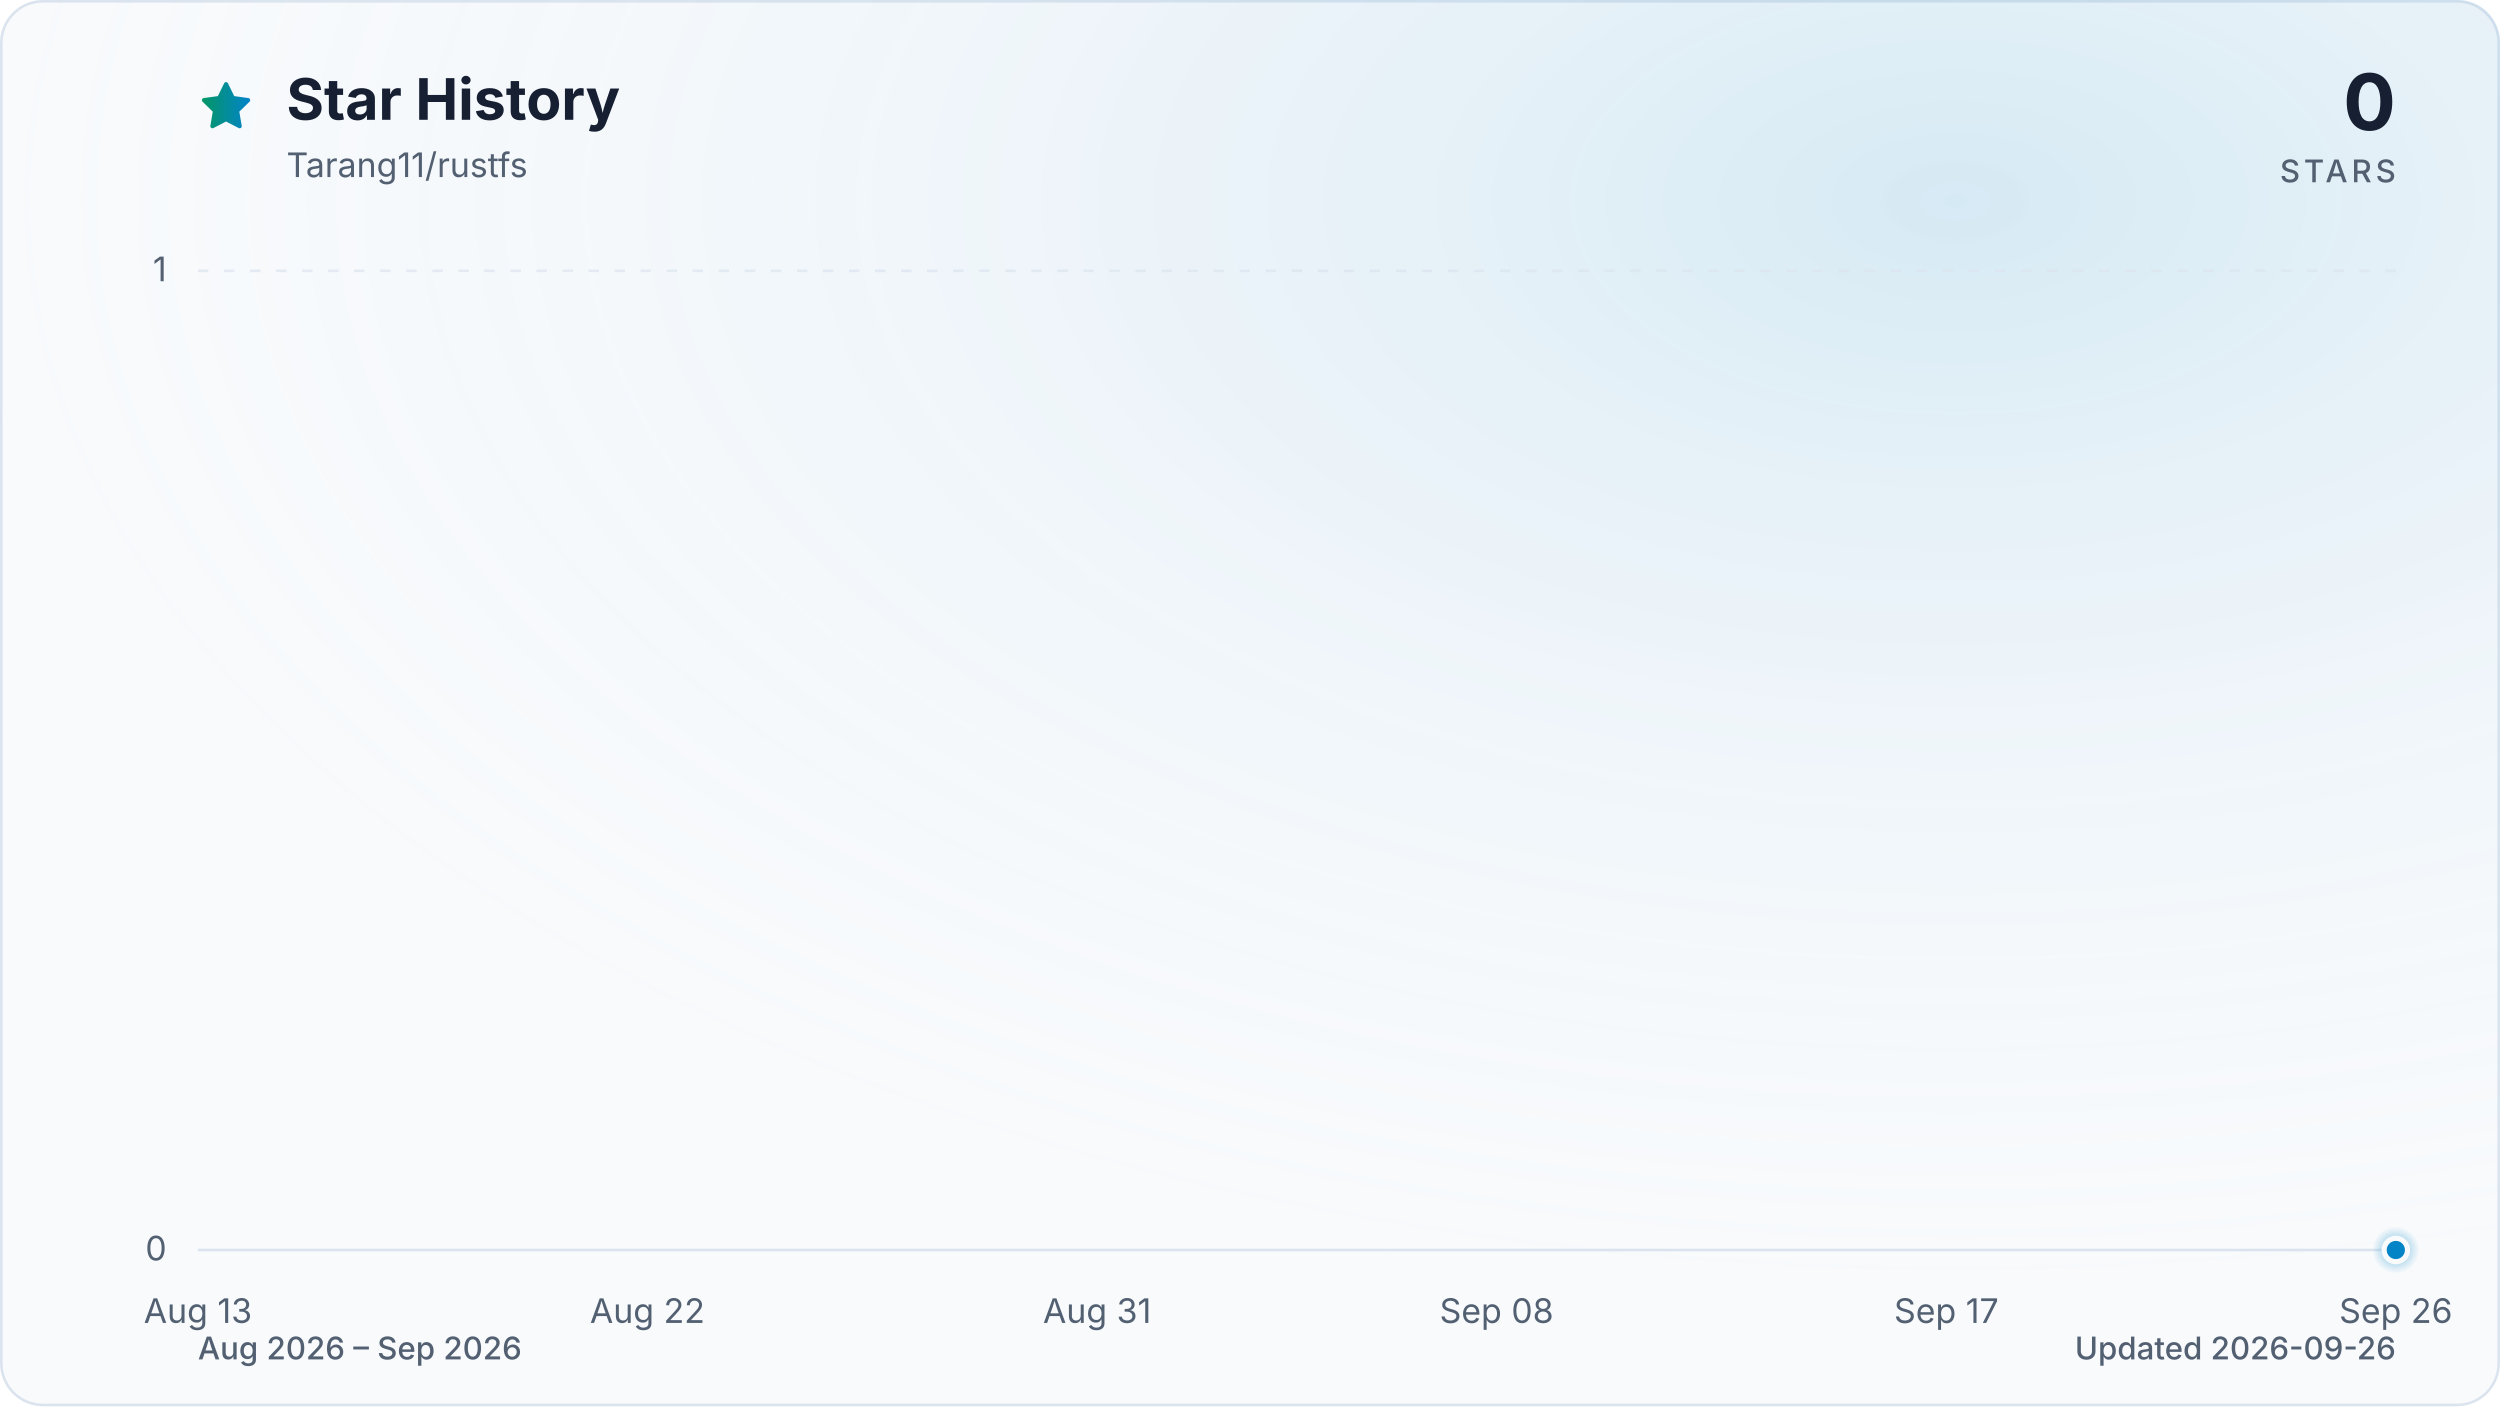
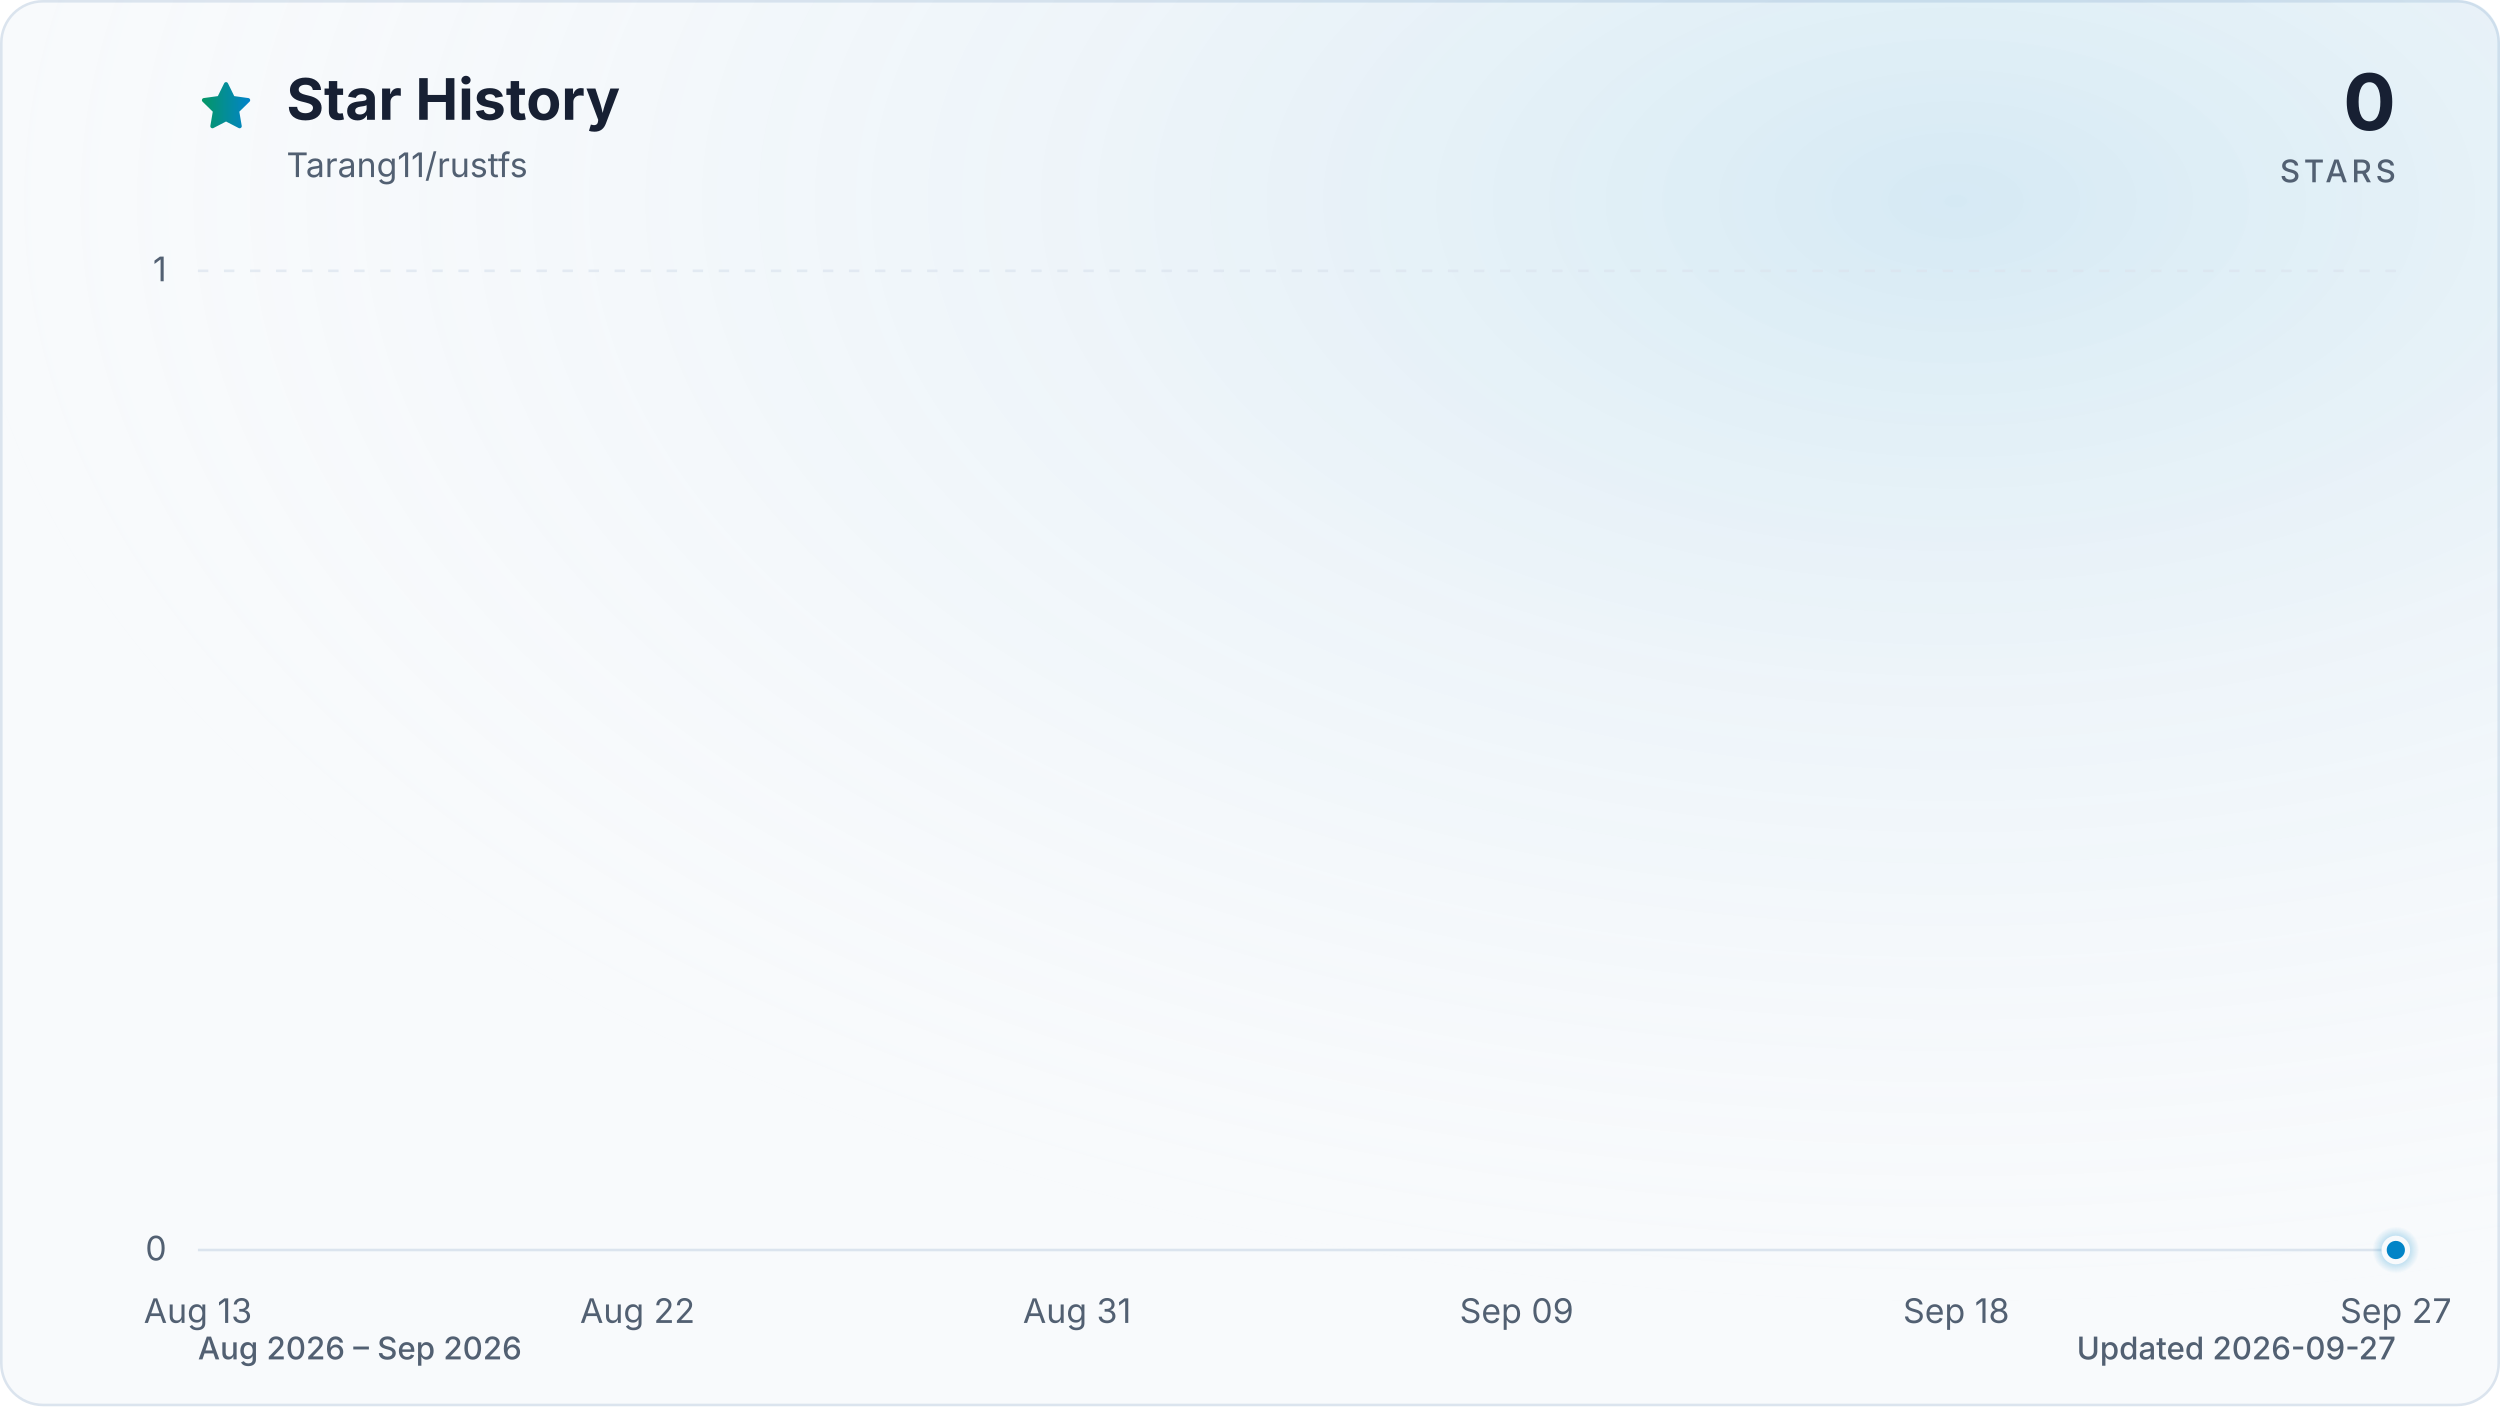
<svg xmlns="http://www.w3.org/2000/svg" viewBox="0 0 960 540" role="img" aria-labelledby="title description" data-style="gradient" data-variant="glow" data-animated="true">
  <defs>
    <linearGradient id="trend" x1="0" y1="0" x2="1" y2="0">
      <stop offset="0%" stop-color="#059669" />
      <stop offset="100%" stop-color="#0284c7" />
    </linearGradient>
    <linearGradient id="area" x1="0" y1="0" x2="0" y2="1">
      <stop offset="0%" stop-color="#059669" stop-opacity="0.30" />
      <stop offset="55%" stop-color="#0284c7" stop-opacity="0.10" />
      <stop offset="100%" stop-color="#0284c7" stop-opacity="0.01" />
    </linearGradient>
    <radialGradient id="marker-halo" cx="50%" cy="50%" r="50%">
      <stop offset="0%" stop-color="#0284c7" stop-opacity="0.55" />
      <stop offset="100%" stop-color="#0284c7" stop-opacity="0" />
    </radialGradient>
    <radialGradient id="surface-glow" cx="78%" cy="14%" r="80%">
      <stop offset="0%" stop-color="#0284c7" stop-opacity="0.14" />
      <stop offset="100%" stop-color="#f8fafc" stop-opacity="0" />
    </radialGradient>
    <filter id="trend-glow" x="-20%" y="-20%" width="140%" height="140%">
      <feGaussianBlur stdDeviation="7" />
    </filter>
  </defs>
  <style>
.trend-enter{transform-box:fill-box;transform-origin:center;animation:trend-enter 520ms cubic-bezier(0.16,1,0.3,1)}
.marker-enter{transform-box:fill-box;transform-origin:center;animation:marker-enter 320ms cubic-bezier(0.16,1,0.3,1) 200ms both}
.marker-pulse{transform-box:fill-box;transform-origin:center;animation:marker-pulse 2.6s ease-out infinite}
@keyframes trend-enter{from{opacity:.35;transform:translateY(10px)}to{opacity:1;transform:translateY(0)}}
@keyframes marker-enter{from{opacity:0;transform:scale(.4)}to{opacity:1;transform:scale(1)}}
@keyframes marker-pulse{0%{opacity:.5;transform:scale(.7)}70%,100%{opacity:0;transform:scale(2.1)}}
@media (prefers-reduced-motion:reduce){.trend-enter,.marker-enter,.marker-pulse{animation:none!important}}
@media (prefers-reduced-motion:reduce){.marker-pulse{opacity:0}}
</style>
  <rect x="0.5" y="0.5" width="959" height="539" fill="#f8fafc" stroke="#dbe4ee" stroke-width="1" rx="16" />
  <rect width="960" height="540" fill="url(#surface-glow)" rx="16" />
  <path d="M12 2.6l2.9 5.9 6.5.9-4.7 4.6 1.1 6.5-5.8-3-5.8 3 1.1-6.5-4.7-4.6 6.5-.9L12 2.6Z" transform="translate(76 30) scale(.9)" fill="url(#trend)" stroke="url(#trend)" stroke-width="1.8" stroke-linejoin="round" aria-hidden="true" />
  <text x="110" y="46" fill="#172033" font-family="ui-sans-serif, system-ui, -apple-system, BlinkMacSystemFont, 'Segoe UI', sans-serif" font-size="22" font-weight="700">Star History</text>
  <text x="110" y="68" fill="#526072" font-family="ui-sans-serif, system-ui, -apple-system, BlinkMacSystemFont, 'Segoe UI', sans-serif" font-size="13">Tarang11/rustfs</text>
  <text x="920" y="50" fill="#172033" font-family="ui-sans-serif, system-ui, -apple-system, BlinkMacSystemFont, 'Segoe UI', sans-serif" font-size="30" font-weight="700" text-anchor="end">0</text>
  <text x="920" y="70" fill="#526072" font-family="ui-sans-serif, system-ui, -apple-system, BlinkMacSystemFont, 'Segoe UI', sans-serif" font-size="12" font-weight="500" letter-spacing="1.5" text-anchor="end">STARS</text>
  <line x1="76" y1="480.0" x2="920" y2="480.0" stroke="#dbe4ee" stroke-width="1" stroke-dasharray="0" opacity="1" />
  <text x="64" y="484.0" fill="#526072" font-family="ui-sans-serif, system-ui, -apple-system, BlinkMacSystemFont, 'Segoe UI', sans-serif" font-size="13" text-anchor="end">0</text>
  <line x1="76" y1="104.0" x2="920" y2="104.0" stroke="#dbe4ee" stroke-width="1" stroke-dasharray="4 6" opacity="0.7" />
  <text x="64" y="108.0" fill="#526072" font-family="ui-sans-serif, system-ui, -apple-system, BlinkMacSystemFont, 'Segoe UI', sans-serif" font-size="13" text-anchor="end">1</text>
  <text x="76.0" y="508" fill="#526072" font-family="ui-sans-serif, system-ui, -apple-system, BlinkMacSystemFont, 'Segoe UI', sans-serif" font-size="13" text-anchor="middle">Aug 13</text>
-   <text x="248.6" y="508" fill="#526072" font-family="ui-sans-serif, system-ui, -apple-system, BlinkMacSystemFont, 'Segoe UI', sans-serif" font-size="13" text-anchor="middle">Aug 22</text>
-   <text x="421.3" y="508" fill="#526072" font-family="ui-sans-serif, system-ui, -apple-system, BlinkMacSystemFont, 'Segoe UI', sans-serif" font-size="13" text-anchor="middle">Aug 31</text>
-   <text x="574.7" y="508" fill="#526072" font-family="ui-sans-serif, system-ui, -apple-system, BlinkMacSystemFont, 'Segoe UI', sans-serif" font-size="13" text-anchor="middle">Sep 08</text>
-   <text x="747.4" y="508" fill="#526072" font-family="ui-sans-serif, system-ui, -apple-system, BlinkMacSystemFont, 'Segoe UI', sans-serif" font-size="13" text-anchor="middle">Sep 17</text>
-   <text x="920.0" y="508" fill="#526072" font-family="ui-sans-serif, system-ui, -apple-system, BlinkMacSystemFont, 'Segoe UI', sans-serif" font-size="13" text-anchor="middle">Sep 26</text>
+   <text x="244.8" y="508" fill="#526072" font-family="ui-sans-serif, system-ui, -apple-system, BlinkMacSystemFont, 'Segoe UI', sans-serif" font-size="13" text-anchor="middle">Aug 22</text>
+   <text x="413.6" y="508" fill="#526072" font-family="ui-sans-serif, system-ui, -apple-system, BlinkMacSystemFont, 'Segoe UI', sans-serif" font-size="13" text-anchor="middle">Aug 31</text>
+   <text x="582.4" y="508" fill="#526072" font-family="ui-sans-serif, system-ui, -apple-system, BlinkMacSystemFont, 'Segoe UI', sans-serif" font-size="13" text-anchor="middle">Sep 09</text>
+   <text x="751.2" y="508" fill="#526072" font-family="ui-sans-serif, system-ui, -apple-system, BlinkMacSystemFont, 'Segoe UI', sans-serif" font-size="13" text-anchor="middle">Sep 18</text>
+   <text x="920.0" y="508" fill="#526072" font-family="ui-sans-serif, system-ui, -apple-system, BlinkMacSystemFont, 'Segoe UI', sans-serif" font-size="13" text-anchor="middle">Sep 27</text>
  <g class="trend-enter">
-     <path d="M 76.0 480.0 C 82.4 480.0, 88.8 480.0, 95.2 480.0 C 101.6 480.0, 108.0 480.0, 114.4 480.0 C 120.8 480.0, 127.2 480.0, 133.5 480.0 C 139.9 480.0, 146.3 480.0, 152.7 480.0 C 159.1 480.0, 165.5 480.0, 171.9 480.0 C 178.3 480.0, 184.7 480.0, 191.1 480.0 C 197.5 480.0, 203.9 480.0, 210.3 480.0 C 216.7 480.0, 223.1 480.0, 229.5 480.0 C 235.8 480.0, 242.2 480.0, 248.6 480.0 C 255.0 480.0, 261.4 480.0, 267.8 480.0 C 274.2 480.0, 280.6 480.0, 287.0 480.0 C 293.4 480.0, 299.8 480.0, 306.2 480.0 C 312.6 480.0, 319.0 480.0, 325.4 480.0 C 331.8 480.0, 338.2 480.0, 344.5 480.0 C 350.9 480.0, 357.3 480.0, 363.7 480.0 C 370.1 480.0, 376.5 480.0, 382.9 480.0 C 389.3 480.0, 395.7 480.0, 402.1 480.0 C 408.5 480.0, 414.9 480.0, 421.3 480.0 C 427.7 480.0, 434.1 480.0, 440.5 480.0 C 446.8 480.0, 453.2 480.0, 459.6 480.0 C 466.0 480.0, 472.4 480.0, 478.8 480.0 C 485.2 480.0, 491.6 480.0, 498.0 480.0 C 504.4 480.0, 510.8 480.0, 517.2 480.0 C 523.6 480.0, 530.0 480.0, 536.4 480.0 C 542.8 480.0, 549.2 480.0, 555.5 480.0 C 561.9 480.0, 568.3 480.0, 574.7 480.0 C 581.1 480.0, 587.5 480.0, 593.9 480.0 C 600.3 480.0, 606.7 480.0, 613.1 480.0 C 619.5 480.0, 625.9 480.0, 632.3 480.0 C 638.7 480.0, 645.1 480.0, 651.5 480.0 C 657.8 480.0, 664.2 480.0, 670.6 480.0 C 677.0 480.0, 683.4 480.0, 689.8 480.0 C 696.2 480.0, 702.6 480.0, 709.0 480.0 C 715.4 480.0, 721.8 480.0, 728.2 480.0 C 734.6 480.0, 741.0 480.0, 747.4 480.0 C 753.8 480.0, 760.2 480.0, 766.5 480.0 C 772.9 480.0, 779.3 480.0, 785.7 480.0 C 792.1 480.0, 798.5 480.0, 804.9 480.0 C 811.3 480.0, 817.7 480.0, 824.1 480.0 C 830.5 480.0, 836.9 480.0, 843.3 480.0 C 849.7 480.0, 856.1 480.0, 862.5 480.0 C 868.8 480.0, 875.2 480.0, 881.6 480.0 C 888.0 480.0, 894.4 480.0, 900.8 480.0 C 907.2 480.0, 913.6 480.0, 920.0 480.0 L 920.0 480.0 L 76.0 480.0 Z" fill="url(#area)" />
-     <path d="M 76.0 480.0 C 82.4 480.0, 88.8 480.0, 95.2 480.0 C 101.6 480.0, 108.0 480.0, 114.4 480.0 C 120.8 480.0, 127.2 480.0, 133.5 480.0 C 139.9 480.0, 146.3 480.0, 152.7 480.0 C 159.1 480.0, 165.5 480.0, 171.9 480.0 C 178.3 480.0, 184.7 480.0, 191.1 480.0 C 197.5 480.0, 203.9 480.0, 210.3 480.0 C 216.7 480.0, 223.1 480.0, 229.5 480.0 C 235.8 480.0, 242.2 480.0, 248.6 480.0 C 255.0 480.0, 261.4 480.0, 267.8 480.0 C 274.2 480.0, 280.6 480.0, 287.0 480.0 C 293.4 480.0, 299.8 480.0, 306.2 480.0 C 312.6 480.0, 319.0 480.0, 325.4 480.0 C 331.8 480.0, 338.2 480.0, 344.5 480.0 C 350.9 480.0, 357.3 480.0, 363.7 480.0 C 370.1 480.0, 376.5 480.0, 382.9 480.0 C 389.3 480.0, 395.7 480.0, 402.1 480.0 C 408.5 480.0, 414.9 480.0, 421.3 480.0 C 427.7 480.0, 434.1 480.0, 440.5 480.0 C 446.8 480.0, 453.2 480.0, 459.6 480.0 C 466.0 480.0, 472.4 480.0, 478.8 480.0 C 485.2 480.0, 491.6 480.0, 498.0 480.0 C 504.4 480.0, 510.8 480.0, 517.2 480.0 C 523.6 480.0, 530.0 480.0, 536.4 480.0 C 542.8 480.0, 549.2 480.0, 555.5 480.0 C 561.9 480.0, 568.3 480.0, 574.7 480.0 C 581.1 480.0, 587.5 480.0, 593.9 480.0 C 600.3 480.0, 606.7 480.0, 613.1 480.0 C 619.5 480.0, 625.9 480.0, 632.3 480.0 C 638.7 480.0, 645.1 480.0, 651.5 480.0 C 657.8 480.0, 664.2 480.0, 670.6 480.0 C 677.0 480.0, 683.4 480.0, 689.8 480.0 C 696.2 480.0, 702.6 480.0, 709.0 480.0 C 715.4 480.0, 721.8 480.0, 728.2 480.0 C 734.6 480.0, 741.0 480.0, 747.4 480.0 C 753.8 480.0, 760.2 480.0, 766.5 480.0 C 772.9 480.0, 779.3 480.0, 785.7 480.0 C 792.1 480.0, 798.5 480.0, 804.9 480.0 C 811.3 480.0, 817.7 480.0, 824.1 480.0 C 830.5 480.0, 836.9 480.0, 843.3 480.0 C 849.7 480.0, 856.1 480.0, 862.5 480.0 C 868.8 480.0, 875.2 480.0, 881.6 480.0 C 888.0 480.0, 894.4 480.0, 900.8 480.0 C 907.2 480.0, 913.6 480.0, 920.0 480.0" fill="none" stroke="url(#trend)" stroke-width="12" stroke-linecap="round" stroke-linejoin="round" opacity="0.16" filter="url(#trend-glow)" />
-     <path d="M 76.0 480.0 C 82.4 480.0, 88.8 480.0, 95.2 480.0 C 101.6 480.0, 108.0 480.0, 114.4 480.0 C 120.8 480.0, 127.2 480.0, 133.5 480.0 C 139.9 480.0, 146.3 480.0, 152.7 480.0 C 159.1 480.0, 165.5 480.0, 171.9 480.0 C 178.3 480.0, 184.7 480.0, 191.1 480.0 C 197.5 480.0, 203.9 480.0, 210.3 480.0 C 216.7 480.0, 223.1 480.0, 229.5 480.0 C 235.8 480.0, 242.2 480.0, 248.6 480.0 C 255.0 480.0, 261.4 480.0, 267.8 480.0 C 274.2 480.0, 280.6 480.0, 287.0 480.0 C 293.4 480.0, 299.8 480.0, 306.2 480.0 C 312.6 480.0, 319.0 480.0, 325.4 480.0 C 331.8 480.0, 338.2 480.0, 344.5 480.0 C 350.9 480.0, 357.3 480.0, 363.7 480.0 C 370.1 480.0, 376.5 480.0, 382.9 480.0 C 389.3 480.0, 395.7 480.0, 402.1 480.0 C 408.5 480.0, 414.9 480.0, 421.3 480.0 C 427.7 480.0, 434.1 480.0, 440.5 480.0 C 446.8 480.0, 453.2 480.0, 459.6 480.0 C 466.0 480.0, 472.4 480.0, 478.8 480.0 C 485.2 480.0, 491.6 480.0, 498.0 480.0 C 504.4 480.0, 510.8 480.0, 517.2 480.0 C 523.6 480.0, 530.0 480.0, 536.4 480.0 C 542.8 480.0, 549.2 480.0, 555.5 480.0 C 561.9 480.0, 568.3 480.0, 574.7 480.0 C 581.1 480.0, 587.5 480.0, 593.9 480.0 C 600.3 480.0, 606.7 480.0, 613.1 480.0 C 619.5 480.0, 625.9 480.0, 632.3 480.0 C 638.7 480.0, 645.1 480.0, 651.5 480.0 C 657.8 480.0, 664.2 480.0, 670.6 480.0 C 677.0 480.0, 683.4 480.0, 689.8 480.0 C 696.2 480.0, 702.6 480.0, 709.0 480.0 C 715.4 480.0, 721.8 480.0, 728.2 480.0 C 734.6 480.0, 741.0 480.0, 747.4 480.0 C 753.8 480.0, 760.2 480.0, 766.5 480.0 C 772.9 480.0, 779.3 480.0, 785.7 480.0 C 792.1 480.0, 798.5 480.0, 804.9 480.0 C 811.3 480.0, 817.7 480.0, 824.1 480.0 C 830.5 480.0, 836.9 480.0, 843.3 480.0 C 849.7 480.0, 856.1 480.0, 862.5 480.0 C 868.8 480.0, 875.2 480.0, 881.6 480.0 C 888.0 480.0, 894.4 480.0, 900.8 480.0 C 907.2 480.0, 913.6 480.0, 920.0 480.0" fill="none" stroke="url(#trend)" stroke-width="3" stroke-linecap="round" stroke-linejoin="round" />
+     <path d="M 76.0 480.0 C 82.3 480.0, 88.5 480.0, 94.8 480.0 C 101.0 480.0, 107.3 480.0, 113.5 480.0 C 119.8 480.0, 126.0 480.0, 132.3 480.0 C 138.5 480.0, 144.8 480.0, 151.0 480.0 C 157.3 480.0, 163.5 480.0, 169.8 480.0 C 176.0 480.0, 182.3 480.0, 188.5 480.0 C 194.8 480.0, 201.0 480.0, 207.3 480.0 C 213.5 480.0, 219.8 480.0, 226.0 480.0 C 232.3 480.0, 238.5 480.0, 244.8 480.0 C 251.1 480.0, 257.3 480.0, 263.6 480.0 C 269.8 480.0, 276.1 480.0, 282.3 480.0 C 288.6 480.0, 294.8 480.0, 301.1 480.0 C 307.3 480.0, 313.6 480.0, 319.8 480.0 C 326.1 480.0, 332.3 480.0, 338.6 480.0 C 344.8 480.0, 351.1 480.0, 357.3 480.0 C 363.6 480.0, 369.8 480.0, 376.1 480.0 C 382.3 480.0, 388.6 480.0, 394.8 480.0 C 401.1 480.0, 407.3 480.0, 413.6 480.0 C 419.9 480.0, 426.1 480.0, 432.4 480.0 C 438.6 480.0, 444.9 480.0, 451.1 480.0 C 457.4 480.0, 463.6 480.0, 469.9 480.0 C 476.1 480.0, 482.4 480.0, 488.6 480.0 C 494.9 480.0, 501.1 480.0, 507.4 480.0 C 513.6 480.0, 519.9 480.0, 526.1 480.0 C 532.4 480.0, 538.6 480.0, 544.9 480.0 C 551.1 480.0, 557.4 480.0, 563.6 480.0 C 569.9 480.0, 576.1 480.0, 582.4 480.0 C 588.7 480.0, 594.9 480.0, 601.2 480.0 C 607.4 480.0, 613.7 480.0, 619.9 480.0 C 626.2 480.0, 632.4 480.0, 638.7 480.0 C 644.9 480.0, 651.2 480.0, 657.4 480.0 C 663.7 480.0, 669.9 480.0, 676.2 480.0 C 682.4 480.0, 688.7 480.0, 694.9 480.0 C 701.2 480.0, 707.4 480.0, 713.7 480.0 C 719.9 480.0, 726.2 480.0, 732.4 480.0 C 738.7 480.0, 744.9 480.0, 751.2 480.0 C 757.5 480.0, 763.7 480.0, 770.0 480.0 C 776.2 480.0, 782.5 480.0, 788.7 480.0 C 795.0 480.0, 801.2 480.0, 807.5 480.0 C 813.7 480.0, 820.0 480.0, 826.2 480.0 C 832.5 480.0, 838.7 480.0, 845.0 480.0 C 851.2 480.0, 857.5 480.0, 863.7 480.0 C 870.0 480.0, 876.2 480.0, 882.5 480.0 C 888.7 480.0, 895.0 480.0, 901.2 480.0 C 907.5 480.0, 913.7 480.0, 920.0 480.0 L 920.0 480.0 L 76.0 480.0 Z" fill="url(#area)" />
+     <path d="M 76.0 480.0 C 82.3 480.0, 88.5 480.0, 94.8 480.0 C 101.0 480.0, 107.3 480.0, 113.5 480.0 C 119.8 480.0, 126.0 480.0, 132.3 480.0 C 138.5 480.0, 144.8 480.0, 151.0 480.0 C 157.3 480.0, 163.5 480.0, 169.8 480.0 C 176.0 480.0, 182.3 480.0, 188.5 480.0 C 194.8 480.0, 201.0 480.0, 207.3 480.0 C 213.5 480.0, 219.8 480.0, 226.0 480.0 C 232.3 480.0, 238.5 480.0, 244.8 480.0 C 251.1 480.0, 257.3 480.0, 263.6 480.0 C 269.8 480.0, 276.1 480.0, 282.3 480.0 C 288.6 480.0, 294.8 480.0, 301.1 480.0 C 307.3 480.0, 313.6 480.0, 319.8 480.0 C 326.1 480.0, 332.3 480.0, 338.6 480.0 C 344.8 480.0, 351.1 480.0, 357.3 480.0 C 363.6 480.0, 369.8 480.0, 376.1 480.0 C 382.3 480.0, 388.6 480.0, 394.8 480.0 C 401.1 480.0, 407.3 480.0, 413.6 480.0 C 419.9 480.0, 426.1 480.0, 432.4 480.0 C 438.6 480.0, 444.9 480.0, 451.1 480.0 C 457.4 480.0, 463.6 480.0, 469.9 480.0 C 476.1 480.0, 482.4 480.0, 488.6 480.0 C 494.9 480.0, 501.1 480.0, 507.4 480.0 C 513.6 480.0, 519.9 480.0, 526.1 480.0 C 532.4 480.0, 538.6 480.0, 544.9 480.0 C 551.1 480.0, 557.4 480.0, 563.6 480.0 C 569.9 480.0, 576.1 480.0, 582.4 480.0 C 588.7 480.0, 594.9 480.0, 601.2 480.0 C 607.4 480.0, 613.7 480.0, 619.9 480.0 C 626.2 480.0, 632.4 480.0, 638.7 480.0 C 644.9 480.0, 651.2 480.0, 657.4 480.0 C 663.7 480.0, 669.9 480.0, 676.2 480.0 C 682.4 480.0, 688.7 480.0, 694.9 480.0 C 701.2 480.0, 707.4 480.0, 713.7 480.0 C 719.9 480.0, 726.2 480.0, 732.4 480.0 C 738.7 480.0, 744.9 480.0, 751.2 480.0 C 757.5 480.0, 763.7 480.0, 770.0 480.0 C 776.2 480.0, 782.5 480.0, 788.7 480.0 C 795.0 480.0, 801.2 480.0, 807.5 480.0 C 813.7 480.0, 820.0 480.0, 826.2 480.0 C 832.5 480.0, 838.7 480.0, 845.0 480.0 C 851.2 480.0, 857.5 480.0, 863.7 480.0 C 870.0 480.0, 876.2 480.0, 882.5 480.0 C 888.7 480.0, 895.0 480.0, 901.2 480.0 C 907.5 480.0, 913.7 480.0, 920.0 480.0" fill="none" stroke="url(#trend)" stroke-width="12" stroke-linecap="round" stroke-linejoin="round" opacity="0.16" filter="url(#trend-glow)" />
+     <path d="M 76.0 480.0 C 82.3 480.0, 88.5 480.0, 94.8 480.0 C 101.0 480.0, 107.3 480.0, 113.5 480.0 C 119.8 480.0, 126.0 480.0, 132.3 480.0 C 138.5 480.0, 144.8 480.0, 151.0 480.0 C 157.3 480.0, 163.5 480.0, 169.8 480.0 C 176.0 480.0, 182.3 480.0, 188.5 480.0 C 194.8 480.0, 201.0 480.0, 207.3 480.0 C 213.5 480.0, 219.8 480.0, 226.0 480.0 C 232.3 480.0, 238.5 480.0, 244.8 480.0 C 251.1 480.0, 257.3 480.0, 263.6 480.0 C 269.8 480.0, 276.1 480.0, 282.3 480.0 C 288.6 480.0, 294.8 480.0, 301.1 480.0 C 307.3 480.0, 313.6 480.0, 319.8 480.0 C 326.1 480.0, 332.3 480.0, 338.6 480.0 C 344.8 480.0, 351.1 480.0, 357.3 480.0 C 363.6 480.0, 369.8 480.0, 376.1 480.0 C 382.3 480.0, 388.6 480.0, 394.8 480.0 C 401.1 480.0, 407.3 480.0, 413.6 480.0 C 419.9 480.0, 426.1 480.0, 432.4 480.0 C 438.6 480.0, 444.9 480.0, 451.1 480.0 C 457.4 480.0, 463.6 480.0, 469.9 480.0 C 476.1 480.0, 482.4 480.0, 488.6 480.0 C 494.9 480.0, 501.1 480.0, 507.4 480.0 C 513.6 480.0, 519.9 480.0, 526.1 480.0 C 532.4 480.0, 538.6 480.0, 544.9 480.0 C 551.1 480.0, 557.4 480.0, 563.6 480.0 C 569.9 480.0, 576.1 480.0, 582.4 480.0 C 588.7 480.0, 594.9 480.0, 601.2 480.0 C 607.4 480.0, 613.7 480.0, 619.9 480.0 C 626.2 480.0, 632.4 480.0, 638.7 480.0 C 644.9 480.0, 651.2 480.0, 657.4 480.0 C 663.7 480.0, 669.9 480.0, 676.2 480.0 C 682.4 480.0, 688.7 480.0, 694.9 480.0 C 701.2 480.0, 707.4 480.0, 713.7 480.0 C 719.9 480.0, 726.2 480.0, 732.4 480.0 C 738.7 480.0, 744.9 480.0, 751.2 480.0 C 757.5 480.0, 763.7 480.0, 770.0 480.0 C 776.2 480.0, 782.5 480.0, 788.7 480.0 C 795.0 480.0, 801.2 480.0, 807.5 480.0 C 813.7 480.0, 820.0 480.0, 826.2 480.0 C 832.5 480.0, 838.7 480.0, 845.0 480.0 C 851.2 480.0, 857.5 480.0, 863.7 480.0 C 870.0 480.0, 876.2 480.0, 882.5 480.0 C 888.7 480.0, 895.0 480.0, 901.2 480.0 C 907.5 480.0, 913.7 480.0, 920.0 480.0" fill="none" stroke="url(#trend)" stroke-width="3" stroke-linecap="round" stroke-linejoin="round" />
  </g>
  <g class="marker-enter">
    <circle class="marker-pulse" cx="920.0" cy="480.0" r="9" fill="url(#marker-halo)" />
    <circle cx="920.0" cy="480.0" r="4.5" fill="#0284c7" stroke="#f8fafc" stroke-width="2" />
  </g>
  <text x="76" y="522" fill="#526072" font-family="ui-sans-serif, system-ui, -apple-system, BlinkMacSystemFont, 'Segoe UI', sans-serif" font-size="12" font-weight="500">Aug 2026 – Sep 2026</text>
-   <text x="920" y="522" fill="#526072" font-family="ui-sans-serif, system-ui, -apple-system, BlinkMacSystemFont, 'Segoe UI', sans-serif" font-size="12" font-weight="500" text-anchor="end">Updated 2026-09-26</text>
+   <text x="920" y="522" fill="#526072" font-family="ui-sans-serif, system-ui, -apple-system, BlinkMacSystemFont, 'Segoe UI', sans-serif" font-size="12" font-weight="500" text-anchor="end">Updated 2026-09-27</text>
</svg>
